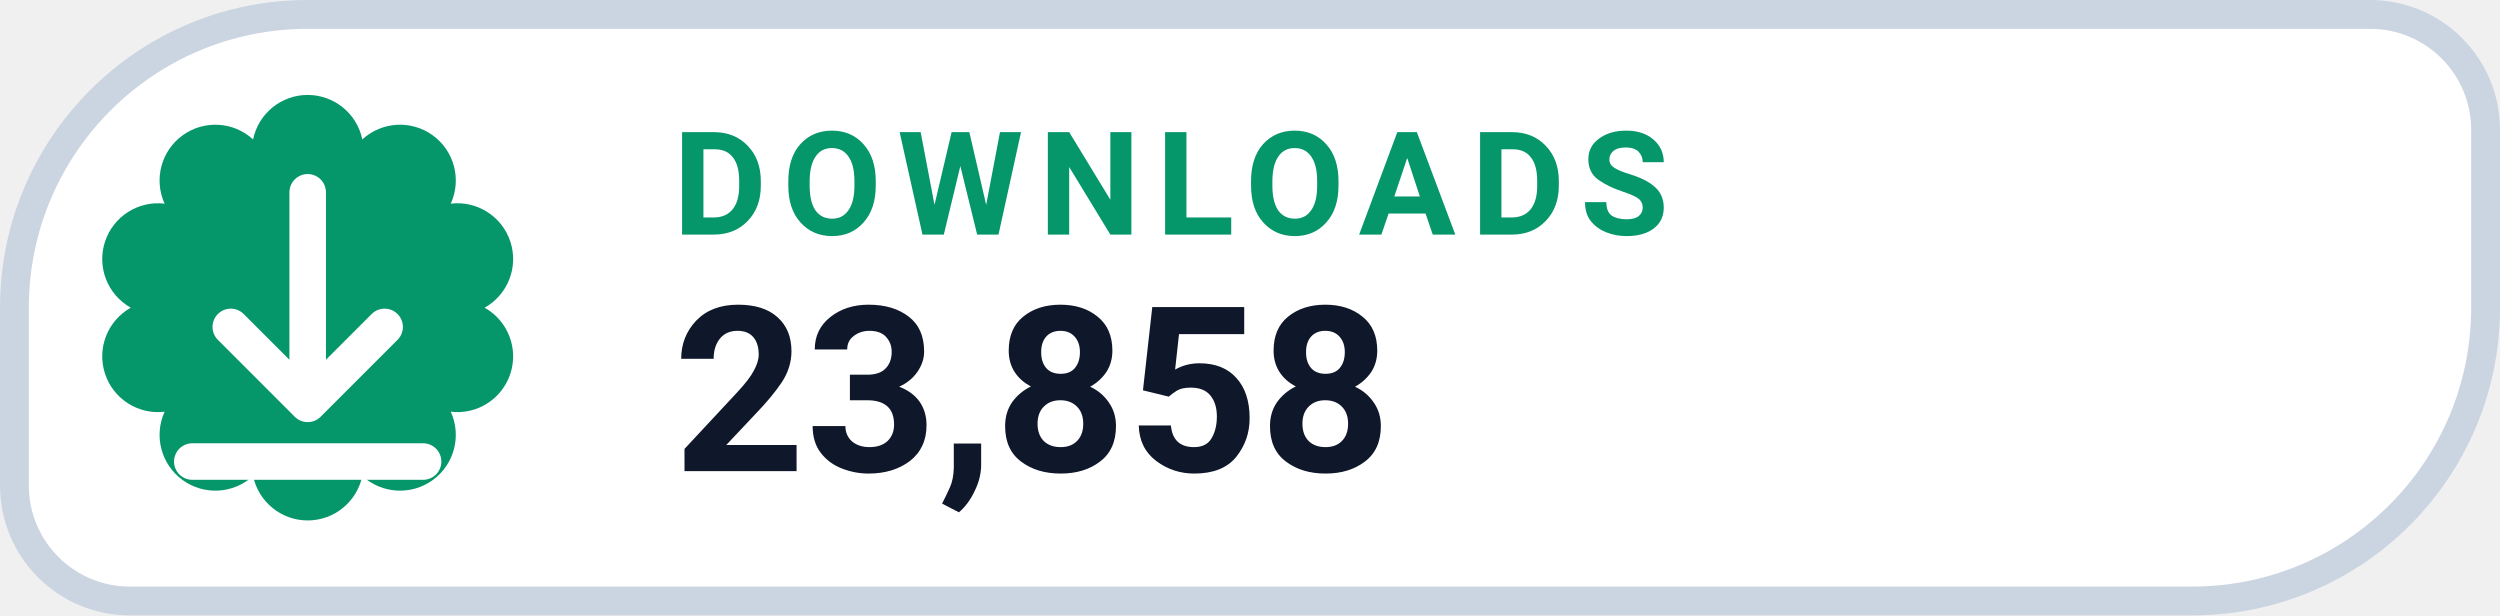
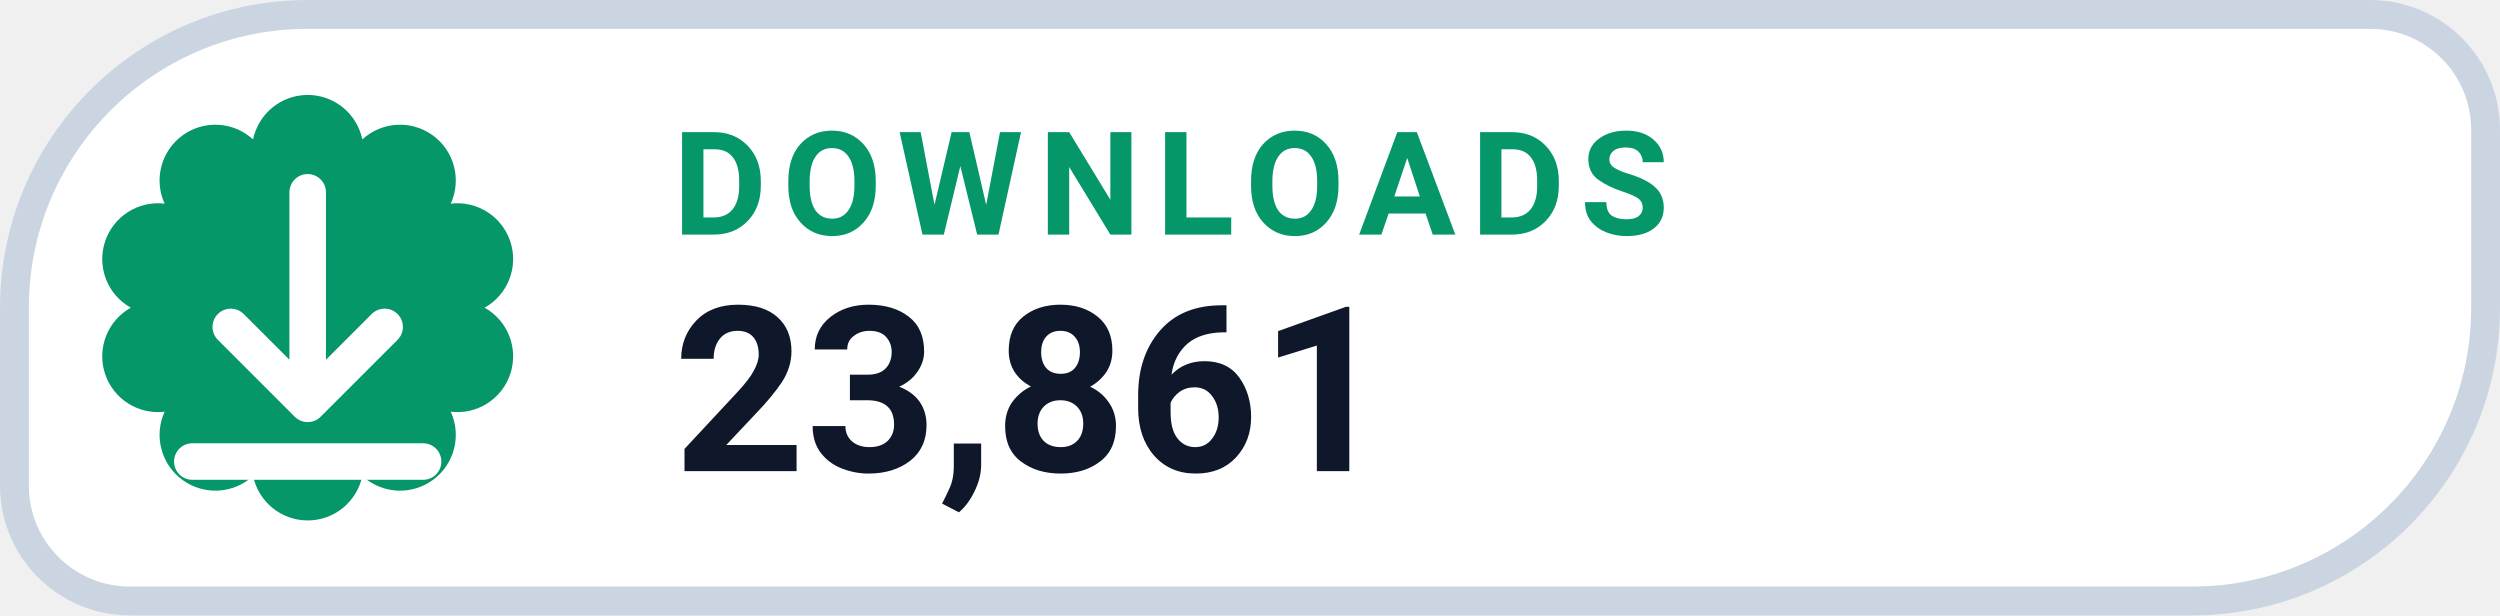
- <svg xmlns="http://www.w3.org/2000/svg" width="130" height="32" viewBox="0 0 130 32" role="img" aria-label="DOWNLOADS 23,858">
+ <svg xmlns="http://www.w3.org/2000/svg" width="130" height="32" viewBox="0 0 130 32" role="img" aria-label="DOWNLOADS 23,861">
  <path d="M 16.00 0.75 H 123.25 A 6.00 6.00 0 0 1 129.25 6.75 V 16.00 A 15.25 15.25 0 0 1 114.00 31.25 H 6.75 A 6.00 6.00 0 0 1 0.75 25.25 V 16.00 A 15.25 15.25 0 0 1 16.00 0.75 Z" fill="#FFFFFF" stroke="#CBD5E1" stroke-width="1.5" />
  <path d="M 13.16 7.25 A 2.90 2.90 0 0 1 18.84 7.25 A 2.90 2.90 0 0 1 23.44 10.59 A 2.90 2.90 0 0 1 25.20 16.00 A 2.90 2.90 0 0 1 23.44 21.41 A 2.90 2.90 0 0 1 18.84 24.75 A 2.90 2.90 0 0 1 13.16 24.75 A 2.90 2.90 0 0 1 8.56 21.41 A 2.90 2.90 0 0 1 6.80 16.00 A 2.90 2.90 0 0 1 8.56 10.59 A 2.90 2.90 0 0 1 13.16 7.25 Z" fill="#059669" />
  <g transform="translate(16 16)" style="color:#FFFFFF;">
    <path d="M0 -6 v11 m0 0 l4 -4 m-4 4 l-4 -4 M-6 8 h12" fill="none" stroke="currentColor" stroke-width="1.9" stroke-linecap="round" stroke-linejoin="round" />
  </g>
  <text x="35" y="12.2" fill="#059669" font-family="-apple-system,BlinkMacSystemFont,'Segoe UI',Roboto,Helvetica,Arial,sans-serif" font-size="7.5" font-weight="700" letter-spacing=".8">DOWNLOADS</text>
-   <text x="35" y="24.5" fill="#0F172A" font-family="-apple-system,BlinkMacSystemFont,'Segoe UI',Roboto,Helvetica,Arial,sans-serif" font-size="12" font-weight="750">23,858</text>
+   <text x="35" y="24.5" fill="#0F172A" font-family="-apple-system,BlinkMacSystemFont,'Segoe UI',Roboto,Helvetica,Arial,sans-serif" font-size="12" font-weight="750">23,861</text>
</svg>
